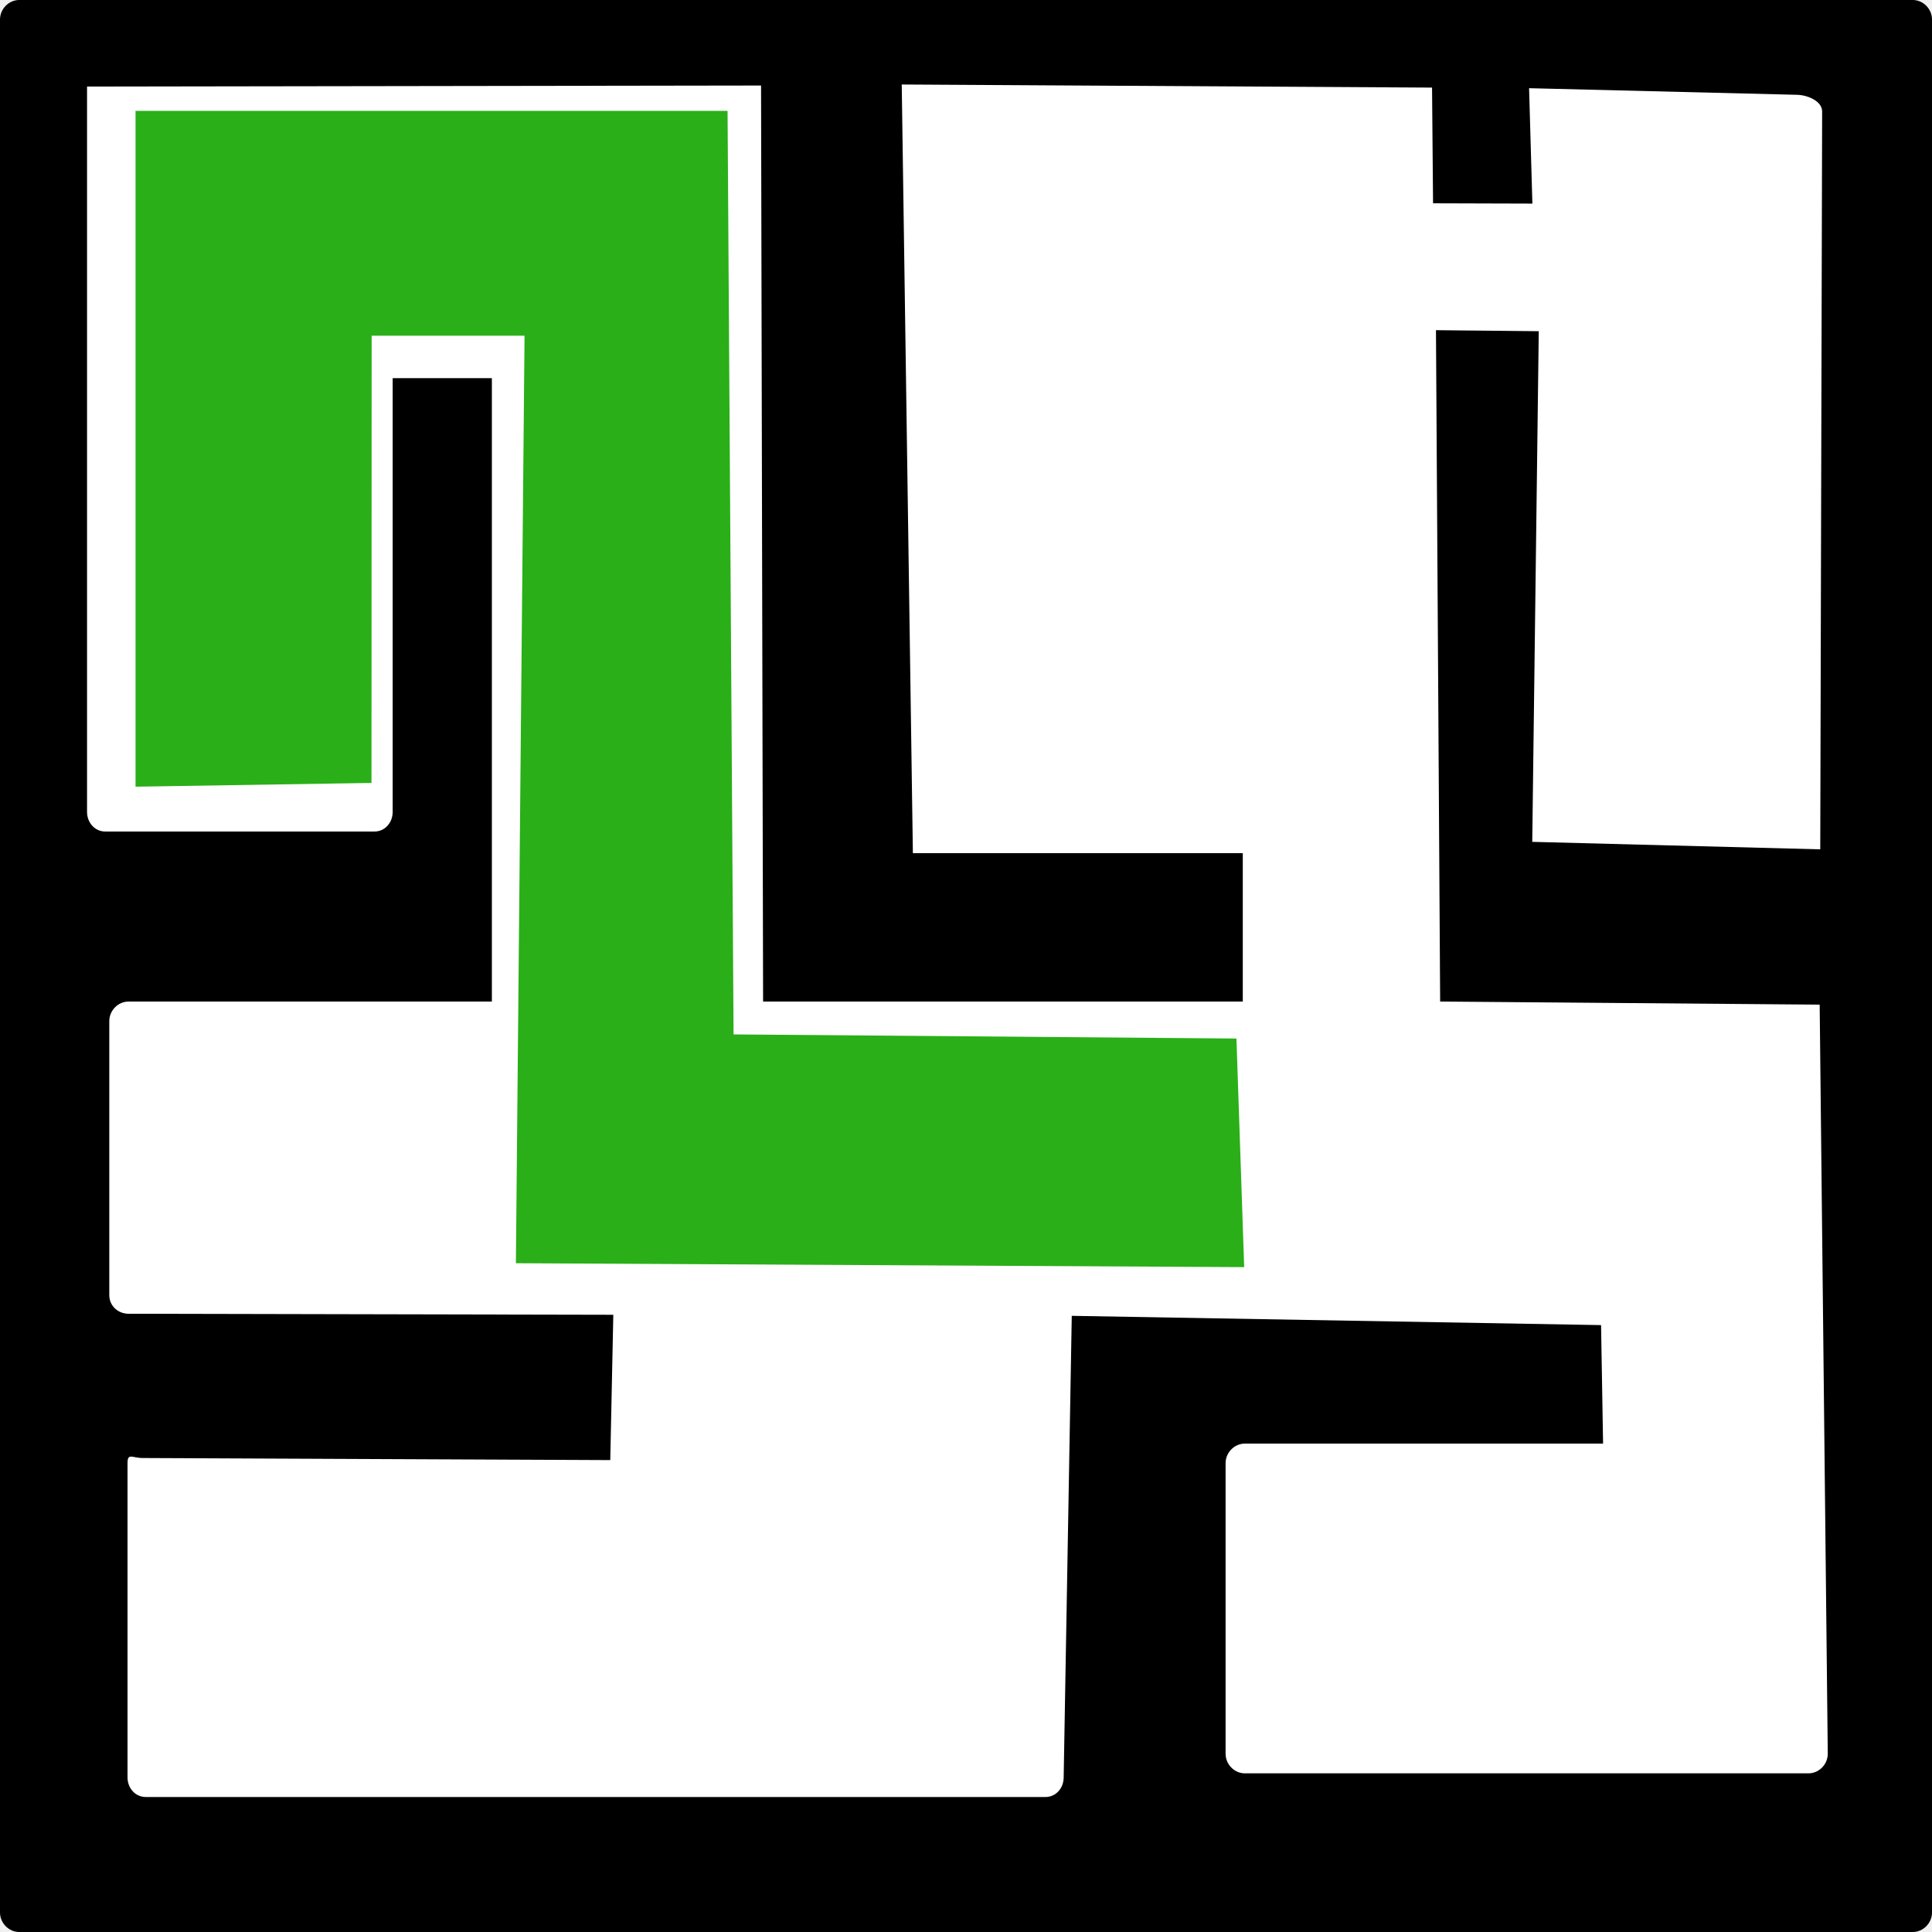
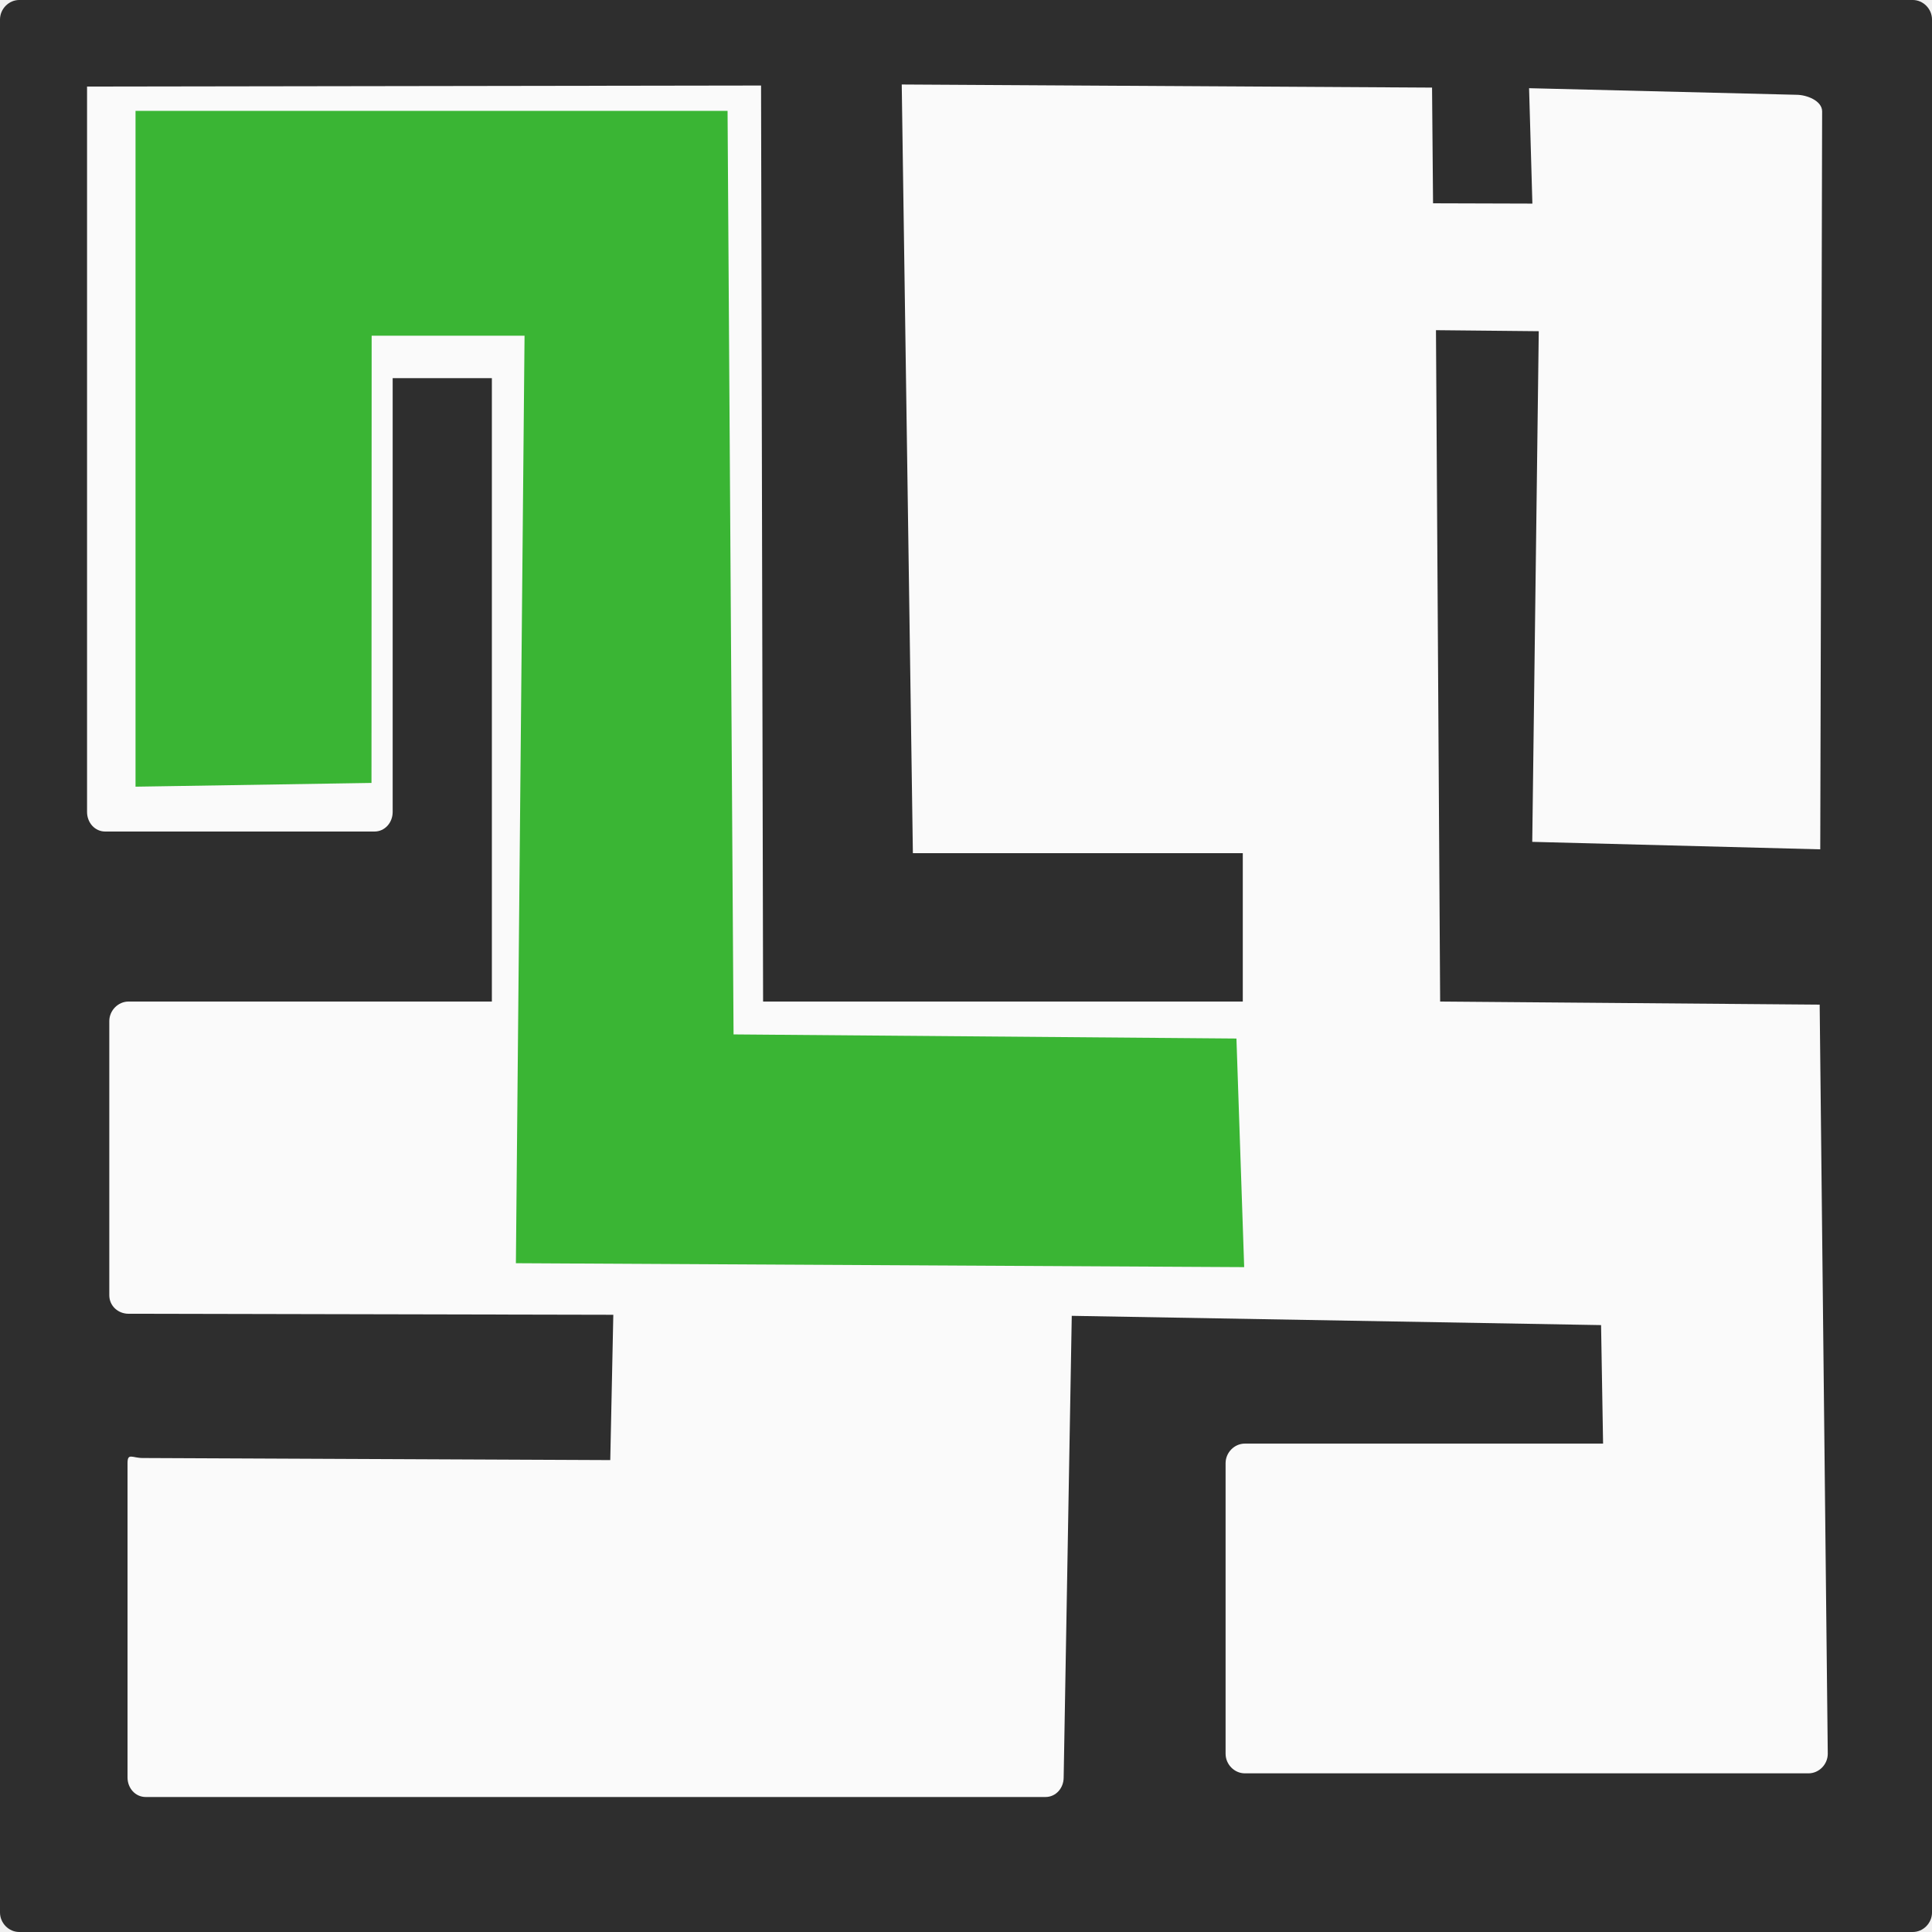
<svg xmlns="http://www.w3.org/2000/svg" width="64" height="64" id="svg2" version="1.0">
  <defs id="defs4">
    </defs>
  <g id="layer1" transform="translate(-321.5312,-636.2403)">
-     <rect style="fill:#ffffff;fill-opacity:1;fill-rule:evenodd;stroke:none" id="rect2989" width="61.071" height="60" x="1.071" y="1.143" transform="translate(321.5312,636.2403)" rx="9.645" ry="0" />
+     <rect style="fill:#fafafa;fill-opacity:1;fill-rule:evenodd;stroke:none" id="rect2989" width="61.071" height="60" x="1.071" y="1.143" transform="translate(321.5312,636.2403)" rx="9.645" ry="0" />
    <g id="g3336" transform="matrix(1.072813,0,0,1.092267,-23.41165,-64.60883)">
-       <path id="rect2478" d="M 325.716,645.009 L 343.997,645.009 L 344.182,673.018 L 359.71,673.143 L 359.949,680.076 L 337.461,679.957 L 337.728,651.828 L 333.007,651.828 L 333.002,665.391 L 325.716,665.505 L 325.716,645.009 z" style="fill:#2aaf18;fill-opacity:1;fill-rule:evenodd;stroke:none;stroke-width:0.889;stroke-linecap:round;stroke-linejoin:round;marker:none;marker-start:none;marker-mid:none;marker-end:none;stroke-miterlimit:4;stroke-dashoffset:0;stroke-opacity:1;visibility:visible;display:inline;overflow:visible" />
-       <path id="rect2481" d="M 322.125,641.646 C 321.802,641.647 321.531,641.917 321.531,642.24 L 321.531,699.646 C 321.531,699.969 321.802,700.24 322.125,700.24 L 380.594,700.24 C 380.917,700.24 381.188,699.969 381.188,699.646 L 381.188,642.24 C 381.188,641.917 380.917,641.647 380.594,641.646 L 322.125,641.646 z M 349.375,644.209 L 365.75,644.303 L 365.781,647.812 L 368.848,647.821 L 368.746,644.321 L 377,644.521 C 377.323,644.521 377.795,644.703 377.795,645.026 L 377.737,667.405 L 368.844,667.178 L 369.045,651.691 L 365.871,651.66 L 366,672.021 L 377.719,672.115 L 377.969,694.834 C 377.969,695.157 377.698,695.428 377.375,695.428 L 359.969,695.428 C 359.646,695.428 359.375,695.157 359.375,694.834 L 359.375,686.021 C 359.375,685.699 359.646,685.428 359.969,685.428 L 371.031,685.428 L 370.969,681.834 L 354.625,681.553 L 354.375,695.553 C 354.375,695.876 354.135,696.147 353.812,696.146 L 326.031,696.146 C 325.708,696.146 325.469,695.876 325.469,695.553 L 325.469,686.021 C 325.469,685.699 325.615,685.865 325.938,685.865 L 340.375,685.928 L 340.469,681.521 L 325.5,681.49 C 325.177,681.49 324.906,681.251 324.906,680.928 L 324.906,672.615 C 324.906,672.292 325.177,672.022 325.5,672.021 L 336.719,672.021 L 336.719,653.115 L 333.656,653.115 L 333.656,666.271 C 333.656,666.594 333.417,666.865 333.094,666.865 L 324.781,666.865 C 324.458,666.865 324.219,666.594 324.219,666.271 L 324.219,644.271 L 345.031,644.24 L 345.094,672.021 L 359.906,672.021 L 359.906,667.521 L 349.719,667.521 L 349.375,644.209 z" style="fill:#000000;fill-opacity:1;fill-rule:evenodd;stroke:none;stroke-width:0.9;stroke-linecap:round;stroke-linejoin:round;marker:none;marker-start:none;marker-mid:none;marker-end:none;stroke-miterlimit:4;stroke-dashoffset:0;stroke-opacity:1;visibility:visible;display:inline;overflow:visible" />
+       <path id="rect2478" d="M 325.716,645.009 L 343.997,645.009 L 344.182,673.018 L 359.71,673.143 L 359.949,680.076 L 337.461,679.957 L 337.728,651.828 L 333.007,651.828 L 333.002,665.391 L 325.716,665.505 L 325.716,645.009 z" style="fill:#3ab534;fill-opacity:1;fill-rule:evenodd;stroke:none;stroke-width:0.889;stroke-linecap:round;stroke-linejoin:round;marker:none;marker-start:none;marker-mid:none;marker-end:none;stroke-miterlimit:4;stroke-dashoffset:0;stroke-opacity:1;visibility:visible;display:inline;overflow:visible" />
+       <path id="rect2481" d="M 322.125,641.646 C 321.802,641.647 321.531,641.917 321.531,642.24 L 321.531,699.646 C 321.531,699.969 321.802,700.24 322.125,700.24 L 380.594,700.24 C 380.917,700.24 381.188,699.969 381.188,699.646 L 381.188,642.24 C 381.188,641.917 380.917,641.647 380.594,641.646 L 322.125,641.646 z M 349.375,644.209 L 365.75,644.303 L 365.781,647.812 L 368.848,647.821 L 368.746,644.321 L 377,644.521 C 377.323,644.521 377.795,644.703 377.795,645.026 L 377.737,667.405 L 368.844,667.178 L 369.045,651.691 L 365.871,651.66 L 366,672.021 L 377.719,672.115 L 377.969,694.834 C 377.969,695.157 377.698,695.428 377.375,695.428 L 359.969,695.428 C 359.646,695.428 359.375,695.157 359.375,694.834 L 359.375,686.021 C 359.375,685.699 359.646,685.428 359.969,685.428 L 371.031,685.428 L 370.969,681.834 L 354.625,681.553 L 354.375,695.553 C 354.375,695.876 354.135,696.147 353.812,696.146 L 326.031,696.146 C 325.708,696.146 325.469,695.876 325.469,695.553 L 325.469,686.021 C 325.469,685.699 325.615,685.865 325.938,685.865 L 340.375,685.928 L 340.469,681.521 L 325.5,681.49 C 325.177,681.49 324.906,681.251 324.906,680.928 L 324.906,672.615 C 324.906,672.292 325.177,672.022 325.5,672.021 L 336.719,672.021 L 336.719,653.115 L 333.656,653.115 L 333.656,666.271 C 333.656,666.594 333.417,666.865 333.094,666.865 L 324.781,666.865 C 324.458,666.865 324.219,666.594 324.219,666.271 L 324.219,644.271 L 345.031,644.24 L 345.094,672.021 L 359.906,672.021 L 359.906,667.521 L 349.719,667.521 L 349.375,644.209 z" style="fill:#2e2e2e;fill-opacity:1;fill-rule:evenodd;stroke:none;stroke-width:0.9;stroke-linecap:round;stroke-linejoin:round;marker:none;marker-start:none;marker-mid:none;marker-end:none;stroke-miterlimit:4;stroke-dashoffset:0;stroke-opacity:1;visibility:visible;display:inline;overflow:visible" />
    </g>
    <g id="g2513" />
  </g>
</svg>
